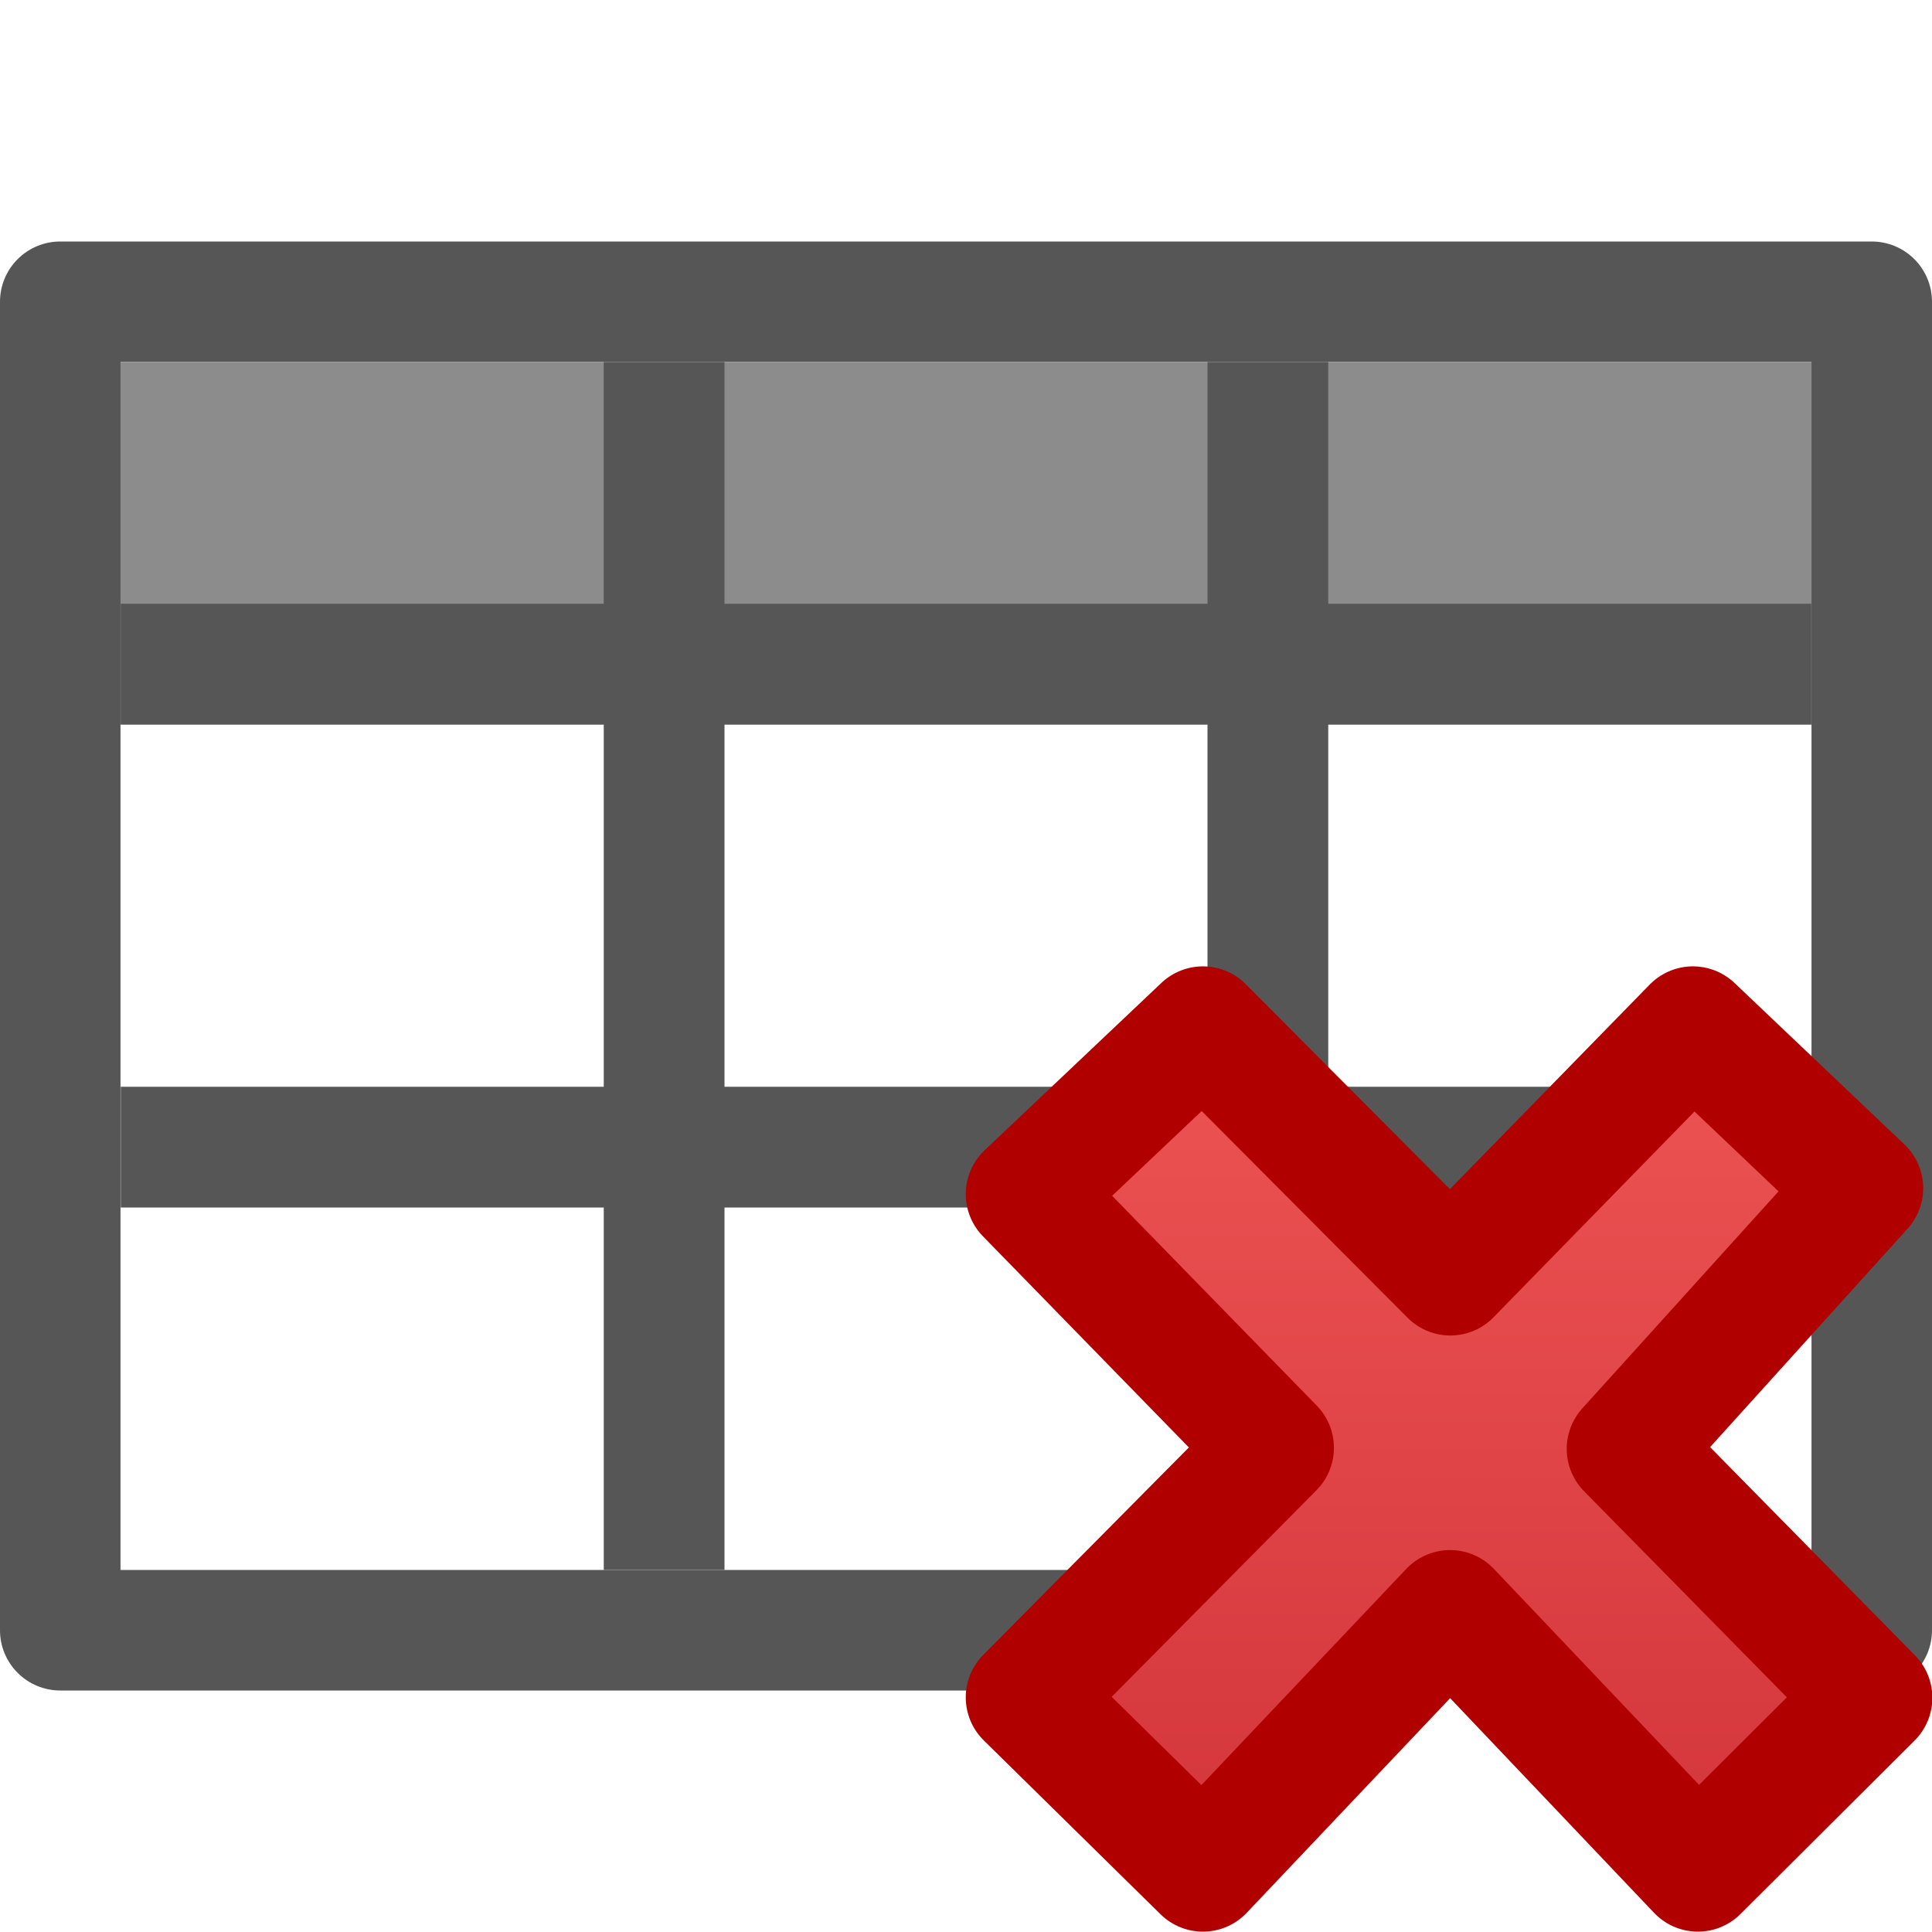
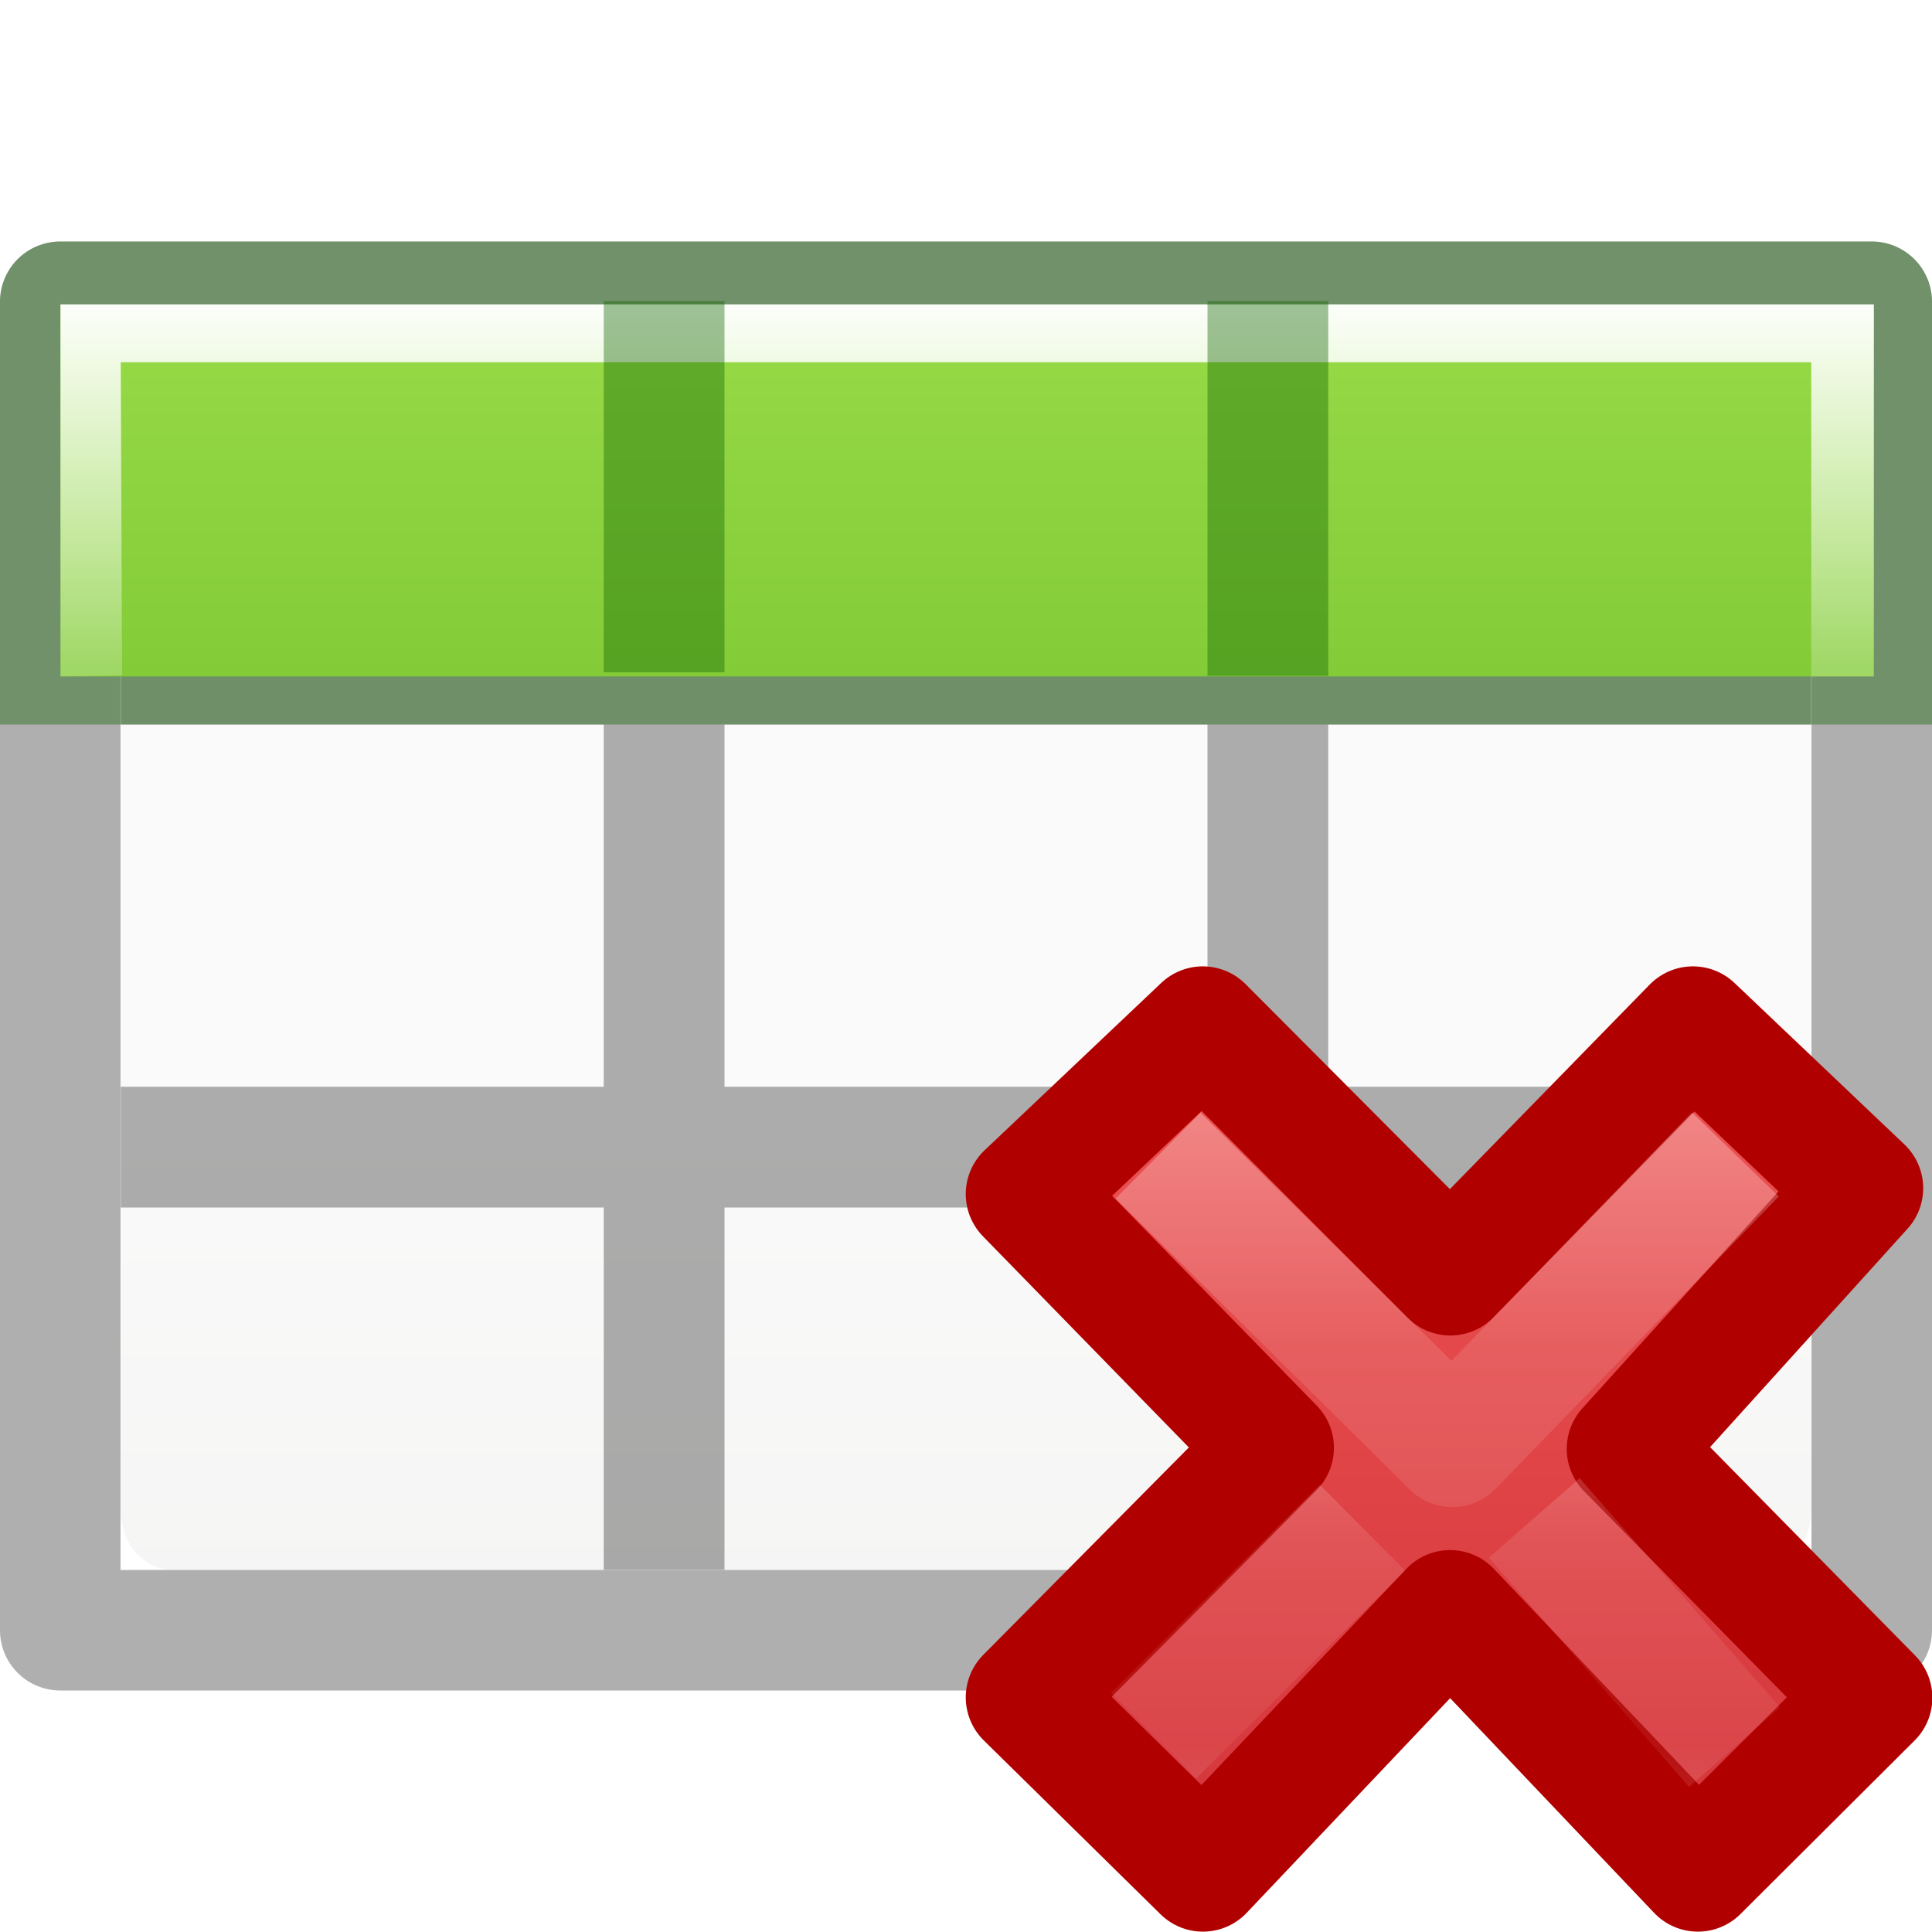
- <svg xmlns="http://www.w3.org/2000/svg" viewBox="0 0 16 16">
-   <linearGradient id="a" gradientTransform="matrix(.3687225 0 0 .388568 7.575734 7.143101)" gradientUnits="userSpaceOnUse" x1="11.192" x2="11.192" y1="4.064" y2="30.298">
-     <stop offset="0" stop-color="#ed5353" />
-     <stop offset="1" stop-color="#c6262e" />
-   </linearGradient>
-   <path d="m0 3h16v3h-16z" fill="#8c8c8c" />
-   <path d="m .5 2a .499.499 0 0 0 -.5.5v11a .499.499 0 0 0  .5.5h15a .499.499 0 0 0  .5-.5v-11a .499.499 0 0 0 -.5-.5zm.498.998h14.004v10.004h-14.004zm4.002.002v2h-4v1h4v3h-4v1h4v3h1v-3h4v3h1v-3h4v-1h-4v-3h4v-1h-4v-2h-1v2h-4v-2zm1 3h4v3h-4z" fill="#565656" />
-   <path d="m15.503 14.06-2.028-2.061 1.952-2.159-1.407-1.337-2.009 2.057-2.049-2.057-1.464 1.386 2.049 2.101-2.049 2.067 1.464 1.44 2.047-2.16 2.052 2.16z" fill="url(#a)" stroke="#b10000" stroke-linejoin="round" stroke-width="1" />
+ <svg xmlns="http://www.w3.org/2000/svg" xmlns:xlink="http://www.w3.org/1999/xlink" viewBox="0 0 16 16" version="1.1" id="svg6">
+   <defs id="defs10">
+     <linearGradient gradientTransform="matrix(1.383174,0,0,1.414422,-36.24334,-3.872844)" id="e" gradientUnits="userSpaceOnUse" x1="8.295" x2="8.295" y1="-4.284" y2="16.85">
+       <stop offset="0" stop-color="#cdf87e" id="stop22" />
+       <stop offset=".262" stop-color="#a2e34f" id="stop24" />
+       <stop offset=".661" stop-color="#68b723" id="stop26" />
+       <stop offset="1" stop-color="#1d7e0d" id="stop28" />
+     </linearGradient>
+     <linearGradient xlink:href="#e" id="linearGradient844" x1="7" y1="-4" x2="7" y2="17" gradientUnits="userSpaceOnUse" gradientTransform="matrix(0.9410296,0,0,1.027013,0.4612697,-0.5603814)" />
+     <linearGradient id="a" gradientTransform="matrix(0.5943584,0,0,0.599914,-19.26472,-0.0325514)" gradientUnits="userSpaceOnUse" x1="25.132" x2="25.132" y1="15.5" y2="48.396">
+       <stop offset="0" stop-color="#fafafa" id="stop2" />
+       <stop offset="1" stop-color="#e2e1de" id="stop4" />
+     </linearGradient>
+     <linearGradient id="f" gradientUnits="userSpaceOnUse" x1="11.001" x2="11.001" xlink:href="#c" y1="2.269" y2="19.728" gradientTransform="matrix(0.7677984,0,0,1.026792,4.115411,18.50733)" />
+     <linearGradient id="c">
+       <stop offset="0" stop-color="#fff" id="stop8" />
+       <stop offset="0.5" stop-color="#fff" stop-opacity=".235" id="stop10" />
+       <stop offset=".951" stop-color="#fff" stop-opacity=".157" id="stop12" />
+       <stop offset="1" stop-color="#fff" stop-opacity=".392" id="stop14" />
+     </linearGradient>
+     <linearGradient xlink:href="#c" id="linearGradient896" x1="7" y1="2" x2="7" y2="9" gradientUnits="userSpaceOnUse" gradientTransform="matrix(0.9870355,0,0,0.8841327,0.09322256,0.6490534)" />
+     <linearGradient id="b" gradientTransform="matrix(0.3687225,0,0,0.388568,7.575734,7.143101)" gradientUnits="userSpaceOnUse" x1="11.192" x2="11.192" y1="4.064" y2="30.298">
+       <stop offset="0" stop-color="#ed5353" id="stop11" />
+       <stop offset="1" stop-color="#c6262e" id="stop13" />
+     </linearGradient>
+     <linearGradient id="c-5" gradientTransform="matrix(0.1959881,-0.2063152,0.1959881,0.2063152,2.397994,11.79236)" gradientUnits="userSpaceOnUse" x1="36.011" x2="16.331" xlink:href="#d" y1="13.023" y2="32.702" />
+     <linearGradient id="d">
+       <stop offset="0" stop-color="#fff" id="stop17" />
+       <stop offset=".508" stop-color="#fff" stop-opacity=".235" id="stop19" />
+       <stop offset=".835" stop-color="#fff" stop-opacity=".157" id="stop21" />
+       <stop offset="1" stop-color="#fff" stop-opacity=".392" id="stop23" />
+     </linearGradient>
+     <linearGradient id="e-3" gradientTransform="matrix(0.1959881,-0.2063152,0.1959881,0.2063152,2.200421,11.89646)" gradientUnits="userSpaceOnUse" x1="28.449" x2="16.331" xlink:href="#d" y1="20.584" y2="32.702" />
+   </defs>
+   <g id="g909">
+     <rect style="fill:url(#a);stroke-width:1.333" height="10" rx="0.424" ry="0.491" width="14" x="1" y="3" id="rect32" />
+     <path fill="#565656" style="fill:#030303;fill-opacity:1;opacity:0.32" id="path4" d="m .5 2a .499.499 0 0 0 -.5.5v11a .499.499 0 0 0  .5.5h15a .499.499 0 0 0  .5-.5v-11a .499.499 0 0 0 -.5-.5zm.498.998h14.004v10.004h-14.004zm4.002.002v2h-4v1h4v3h-4v1h4v3h1v-3h4v3h1v-3h4v-1h-4v-3h4v-1h-4v-2h-1v2h-4v-2zm1 3h4v3h-4z" />
+     <path id="path862" d="M 0.5 2 A 0.499 0.499 0 0 0 0 2.5 L 0 6 L 0.998 6 L 0.998 2.998 L 15.002 2.998 L 15.002 6 L 16 6 L 16 2.5 A 0.499 0.499 0 0 0 15.5 2 L 0.5 2 z M 5 3 L 5 5 L 1 5 L 1 6 L 5 6 L 6 6 L 10 6 L 11 6 L 15 6 L 15 5 L 11 5 L 11 3 L 10 3 L 10 5 L 6 5 L 6 3 L 5 3 z " style="fill:#126400;fill-opacity:1;opacity:0.4" />
+     <path style="fill:url(#linearGradient844);fill-opacity:1;stroke-width:0.983" id="path2" d="M 0.501,2.521 H 15.518 V 5.602 H 0.501 Z" />
+     <path id="rect885" d="m 0.501,2.521 1e-6,3.081 L 1.011,5.594 1,3 h 14 v 2.602 h 0.518 l 6e-6,-3.081 z" style="opacity:1;fill:url(#linearGradient896);fill-opacity:1;stroke:none;stroke-width:0.934;stroke-linecap:round;stroke-linejoin:round;stroke-miterlimit:4;stroke-dasharray:none;stroke-dashoffset:0;stroke-opacity:1" />
+     <rect y="2.494" x="5" height="3.074" width="1" id="rect898" style="opacity:0.4;fill:#126400;fill-opacity:1;stroke:none;stroke-width:1.093;stroke-linecap:round;stroke-linejoin:round;stroke-miterlimit:4;stroke-dasharray:none;stroke-dashoffset:0;stroke-opacity:1" />
+     <rect y="2.494" x="10" height="3.103" width="1" id="rect900" style="opacity:0.4;fill:#126400;fill-opacity:1;stroke:none;stroke-width:1.093;stroke-linecap:round;stroke-linejoin:round;stroke-miterlimit:4;stroke-dasharray:none;stroke-dashoffset:0;stroke-opacity:1" />
+   </g>
+   <g id="g861">
+     <path style="fill:url(#b);stroke:#b10000;stroke-width:1;stroke-linejoin:round" id="path39" d="M 15.503,14.06 13.475,11.999 15.427,9.84 14.02,8.503 12.011,10.56 9.961,8.503 8.498,9.889 l 2.049,2.101 -2.049,2.067 1.464,1.44 2.047,-2.16 2.052,2.16 z" />
+     <path style="opacity:0.5;fill:none;stroke:url(#c-5);stroke-linecap:square;stroke-linejoin:round" id="path41" d="M 14.024,9.92 12.028,11.981 9.946,9.922" />
+     <path style="opacity:0.4;fill:none;stroke:url(#e-3);stroke-width:1" id="path43" d="m 14.365,14.469 -1.659,-1.898 m -1.422,0.081 -1.731,1.723" />
+   </g>
</svg>
